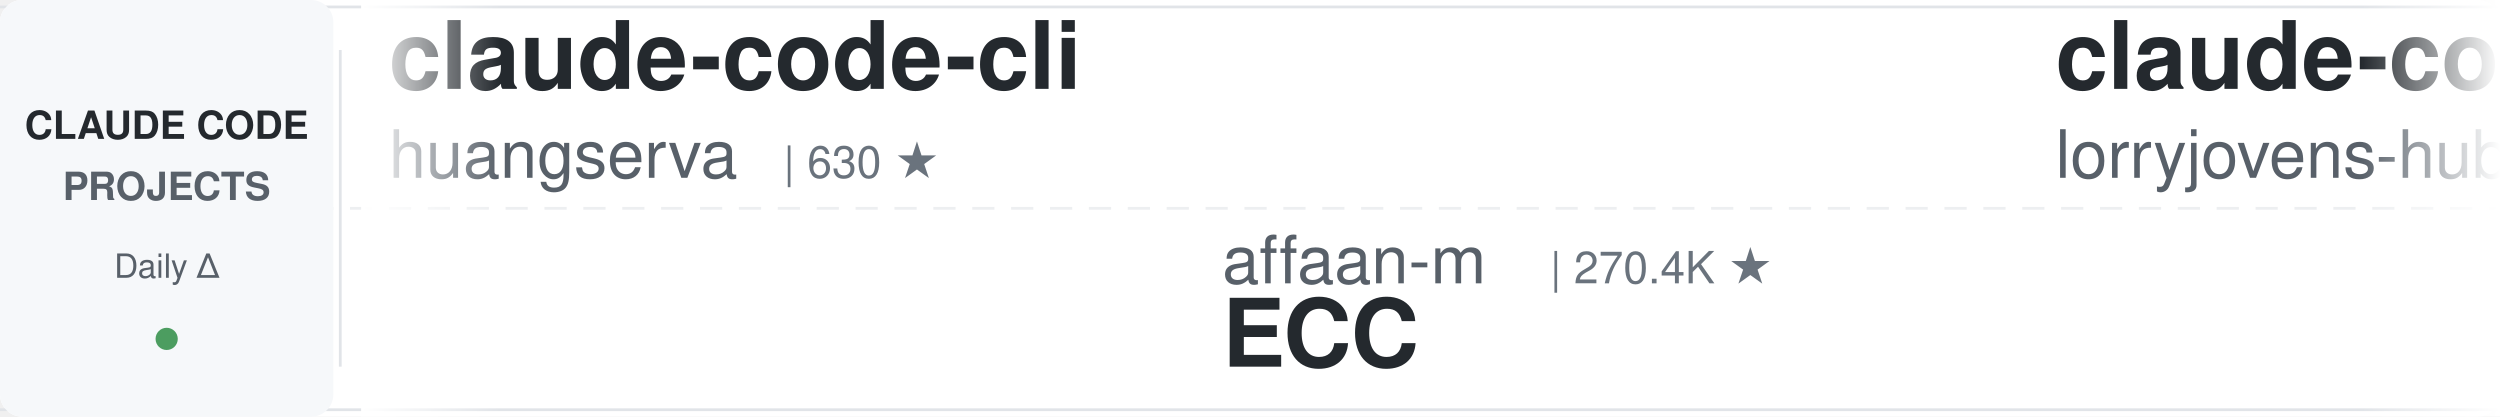
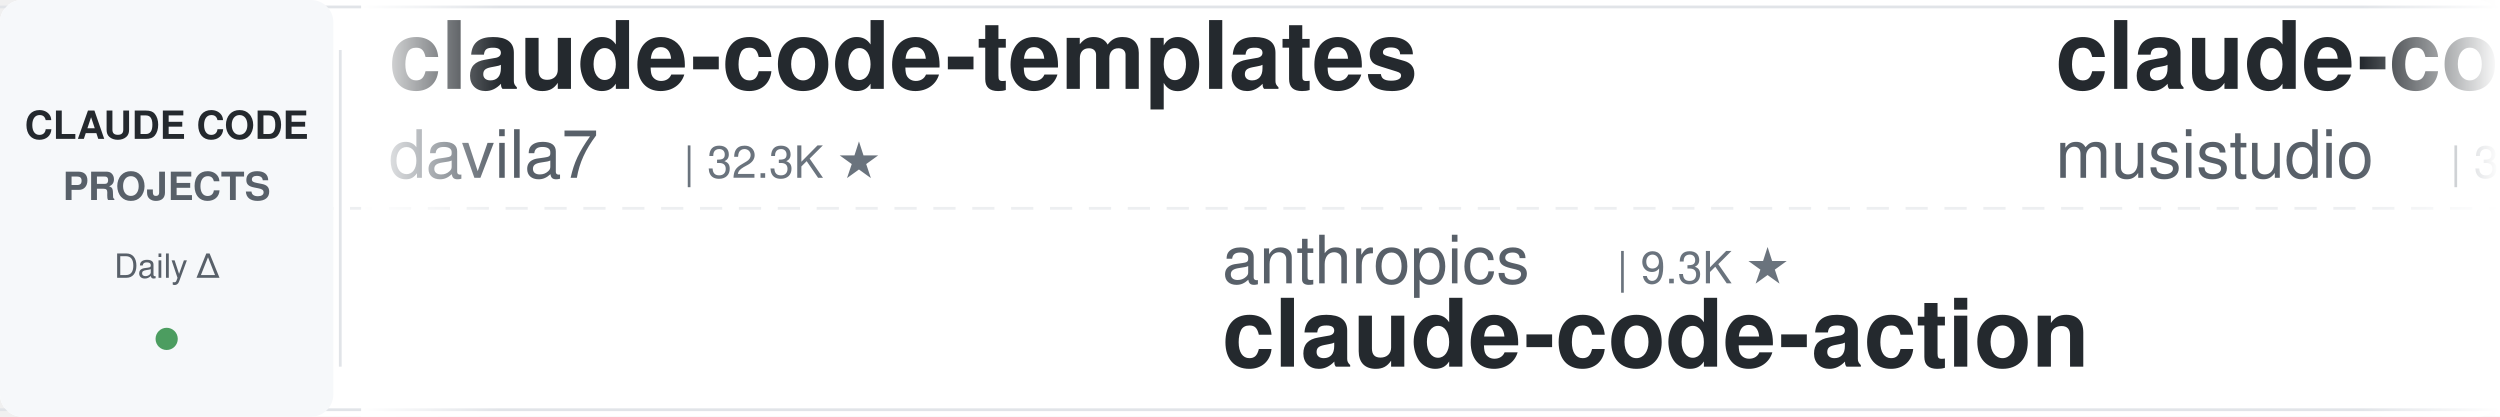
<svg xmlns="http://www.w3.org/2000/svg" width="900" height="150">
  <defs>
    <linearGradient id="leftFade" x1="0%" y1="0%" x2="100%" y2="0%">
      <stop offset="0%" style="stop-color:#ffffff;stop-opacity:1" />
      <stop offset="100%" style="stop-color:#ffffff;stop-opacity:0" />
    </linearGradient>
    <linearGradient id="rightFade" x1="0%" y1="0%" x2="100%" y2="0%">
      <stop offset="0%" style="stop-color:#ffffff;stop-opacity:0" />
      <stop offset="100%" style="stop-color:#ffffff;stop-opacity:1" />
    </linearGradient>
  </defs>
  <rect width="900" height="150" fill="#ffffff" rx="8" />
  <rect x="0" y="2" width="900" height="1" fill="#e1e4e8" />
  <rect x="0" y="147" width="900" height="1" fill="#e1e4e8" />
  <line x1="0" y1="75" x2="900" y2="75" stroke="#e1e4e8" stroke-width="1" stroke-dasharray="8 6" opacity="0.6" />
  <rect x="0" y="0" width="120" height="150" fill="#f6f8fa" rx="8" />
  <text x="60" y="50" font-family="-apple-system, BlinkMacSystemFont, 'Segoe UI', Helvetica, Arial, sans-serif" font-size="14" font-weight="600" fill="#24292e" text-anchor="middle">CLAUDE CODE</text>
  <text x="60" y="72" font-family="-apple-system, BlinkMacSystemFont, 'Segoe UI', Helvetica, Arial, sans-serif" font-size="14" font-weight="600" fill="#586069" text-anchor="middle">PROJECTS</text>
  <text x="60" y="100" font-family="-apple-system, BlinkMacSystemFont, 'Segoe UI', Helvetica, Arial, sans-serif" font-size="12" font-weight="500" fill="#586069" text-anchor="middle">Daily Δ</text>
  <circle cx="60" cy="122" r="4" fill="#22863a" opacity="0.8" />
  <rect x="122" y="18" width="1" height="114" fill="#e1e4e8" />
  <clipPath id="tickerClip">
    <rect x="130" y="0" width="770" height="150" />
  </clipPath>
  <g clip-path="url(#tickerClip)">
    <g id="tickerItems">
      <animateTransform attributeName="transform" attributeType="XML" type="translate" from="0 0" to="-3000 0" dur="54s" repeatCount="indefinite" />
      <g transform="translate(0, 0)">
-         <text x="140" y="32" font-family="-apple-system, BlinkMacSystemFont, 'Segoe UI', Helvetica, Arial, sans-serif" font-size="34" font-weight="600" fill="#24292e">claude-code-cli</text>
-         <text x="140" y="64" font-family="-apple-system, BlinkMacSystemFont, 'Segoe UI', Helvetica, Arial, sans-serif" font-size="24" font-weight="400" fill="#586069">huangserva</text>
-         <text x="282" y="64" font-family="-apple-system, BlinkMacSystemFont, 'Segoe UI', Helvetica, Arial, sans-serif" font-size="16" font-weight="500" fill="#6a737d">| 630 ★</text>
+         <text x="140" y="32" font-family="-apple-system, BlinkMacSystemFont, 'Segoe UI', Helvetica, Arial, sans-serif" font-size="34" font-weight="600" fill="#24292e">claude-code-templates</text>
+         <text x="140" y="64" font-family="-apple-system, BlinkMacSystemFont, 'Segoe UI', Helvetica, Arial, sans-serif" font-size="24" font-weight="400" fill="#586069">davila7</text>
+         <text x="246" y="64" font-family="-apple-system, BlinkMacSystemFont, 'Segoe UI', Helvetica, Arial, sans-serif" font-size="16" font-weight="500" fill="#6a737d">| 32.3K ★</text>
      </g>
      <g transform="translate(300, 0)">
-         <text x="140" y="102" font-family="-apple-system, BlinkMacSystemFont, 'Segoe UI', Helvetica, Arial, sans-serif" font-size="24" font-weight="400" fill="#586069">affaan-m</text>
-         <text x="258" y="102" font-family="-apple-system, BlinkMacSystemFont, 'Segoe UI', Helvetica, Arial, sans-serif" font-size="16" font-weight="500" fill="#6a737d">| 270.4K ★</text>
-         <text x="140" y="132" font-family="-apple-system, BlinkMacSystemFont, 'Segoe UI', Helvetica, Arial, sans-serif" font-size="34" font-weight="600" fill="#24292e">ECC</text>
+         <text x="140" y="102" font-family="-apple-system, BlinkMacSystemFont, 'Segoe UI', Helvetica, Arial, sans-serif" font-size="24" font-weight="400" fill="#586069">anthropics</text>
+         <text x="282" y="102" font-family="-apple-system, BlinkMacSystemFont, 'Segoe UI', Helvetica, Arial, sans-serif" font-size="16" font-weight="500" fill="#6a737d">| 9.3K ★</text>
+         <text x="140" y="132" font-family="-apple-system, BlinkMacSystemFont, 'Segoe UI', Helvetica, Arial, sans-serif" font-size="34" font-weight="600" fill="#24292e">claude-code-action</text>
      </g>
      <g transform="translate(600, 0)">
-         <text x="140" y="32" font-family="-apple-system, BlinkMacSystemFont, 'Segoe UI', Helvetica, Arial, sans-serif" font-size="34" font-weight="600" fill="#24292e">claude-code-rust</text>
-         <text x="140" y="64" font-family="-apple-system, BlinkMacSystemFont, 'Segoe UI', Helvetica, Arial, sans-serif" font-size="24" font-weight="400" fill="#586069">lorryjovens-hub</text>
-         <text x="342" y="64" font-family="-apple-system, BlinkMacSystemFont, 'Segoe UI', Helvetica, Arial, sans-serif" font-size="16" font-weight="500" fill="#6a737d">| 1.7K ★</text>
+         <text x="140" y="32" font-family="-apple-system, BlinkMacSystemFont, 'Segoe UI', Helvetica, Arial, sans-serif" font-size="34" font-weight="600" fill="#24292e">claude-code-router</text>
+         <text x="140" y="64" font-family="-apple-system, BlinkMacSystemFont, 'Segoe UI', Helvetica, Arial, sans-serif" font-size="24" font-weight="400" fill="#586069">musistudio</text>
+         <text x="282" y="64" font-family="-apple-system, BlinkMacSystemFont, 'Segoe UI', Helvetica, Arial, sans-serif" font-size="16" font-weight="500" fill="#6a737d">| 37.5K ★</text>
      </g>
      <g transform="translate(900, 0)">
-         <text x="140" y="102" font-family="-apple-system, BlinkMacSystemFont, 'Segoe UI', Helvetica, Arial, sans-serif" font-size="24" font-weight="400" fill="#586069">edmund-io</text>
-         <text x="270" y="102" font-family="-apple-system, BlinkMacSystemFont, 'Segoe UI', Helvetica, Arial, sans-serif" font-size="16" font-weight="500" fill="#6a737d">| 1.5K ★</text>
-         <text x="140" y="132" font-family="-apple-system, BlinkMacSystemFont, 'Segoe UI', Helvetica, Arial, sans-serif" font-size="34" font-weight="600" fill="#24292e">edmunds-claude-code</text>
+         <text x="140" y="102" font-family="-apple-system, BlinkMacSystemFont, 'Segoe UI', Helvetica, Arial, sans-serif" font-size="24" font-weight="400" fill="#586069">nicedreamzapp</text>
+         <text x="318" y="102" font-family="-apple-system, BlinkMacSystemFont, 'Segoe UI', Helvetica, Arial, sans-serif" font-size="16" font-weight="500" fill="#6a737d">| 3.3K ★</text>
+         <text x="140" y="132" font-family="-apple-system, BlinkMacSystemFont, 'Segoe UI', Helvetica, Arial, sans-serif" font-size="34" font-weight="600" fill="#24292e">claude-code-local</text>
      </g>
      <g transform="translate(1200, 0)">
-         <text x="140" y="32" font-family="-apple-system, BlinkMacSystemFont, 'Segoe UI', Helvetica, Arial, sans-serif" font-size="34" font-weight="600" fill="#24292e">awesome-claude-code-tool...</text>
-         <text x="140" y="64" font-family="-apple-system, BlinkMacSystemFont, 'Segoe UI', Helvetica, Arial, sans-serif" font-size="24" font-weight="400" fill="#586069">rohitg00</text>
-         <text x="258" y="64" font-family="-apple-system, BlinkMacSystemFont, 'Segoe UI', Helvetica, Arial, sans-serif" font-size="16" font-weight="500" fill="#6a737d">| 2.7K ★</text>
+         <text x="140" y="32" font-family="-apple-system, BlinkMacSystemFont, 'Segoe UI', Helvetica, Arial, sans-serif" font-size="34" font-weight="600" fill="#24292e">claude-code-source</text>
+         <text x="140" y="64" font-family="-apple-system, BlinkMacSystemFont, 'Segoe UI', Helvetica, Arial, sans-serif" font-size="24" font-weight="400" fill="#586069">AprilNEA</text>
+         <text x="258" y="64" font-family="-apple-system, BlinkMacSystemFont, 'Segoe UI', Helvetica, Arial, sans-serif" font-size="16" font-weight="500" fill="#6a737d">| 392 ★</text>
      </g>
      <g transform="translate(1500, 0)">
-         <text x="140" y="102" font-family="-apple-system, BlinkMacSystemFont, 'Segoe UI', Helvetica, Arial, sans-serif" font-size="24" font-weight="400" fill="#586069">LING71671</text>
-         <text x="270" y="102" font-family="-apple-system, BlinkMacSystemFont, 'Segoe UI', Helvetica, Arial, sans-serif" font-size="16" font-weight="500" fill="#6a737d">| 960 ★</text>
-         <text x="140" y="132" font-family="-apple-system, BlinkMacSystemFont, 'Segoe UI', Helvetica, Arial, sans-serif" font-size="34" font-weight="600" fill="#24292e">Open-ClaudeCode</text>
+         <text x="140" y="102" font-family="-apple-system, BlinkMacSystemFont, 'Segoe UI', Helvetica, Arial, sans-serif" font-size="24" font-weight="400" fill="#586069">ykdojo</text>
+         <text x="234" y="102" font-family="-apple-system, BlinkMacSystemFont, 'Segoe UI', Helvetica, Arial, sans-serif" font-size="16" font-weight="500" fill="#6a737d">| 10.2K ★</text>
+         <text x="140" y="132" font-family="-apple-system, BlinkMacSystemFont, 'Segoe UI', Helvetica, Arial, sans-serif" font-size="34" font-weight="600" fill="#24292e">claude-code-tips</text>
      </g>
      <g transform="translate(1800, 0)">
-         <text x="140" y="32" font-family="-apple-system, BlinkMacSystemFont, 'Segoe UI', Helvetica, Arial, sans-serif" font-size="34" font-weight="600" fill="#24292e">claude-code-from-source</text>
-         <text x="140" y="64" font-family="-apple-system, BlinkMacSystemFont, 'Segoe UI', Helvetica, Arial, sans-serif" font-size="24" font-weight="400" fill="#586069">alejandrobalderas</text>
-         <text x="366" y="64" font-family="-apple-system, BlinkMacSystemFont, 'Segoe UI', Helvetica, Arial, sans-serif" font-size="16" font-weight="500" fill="#6a737d">| 3.0K ★</text>
+         <text x="140" y="32" font-family="-apple-system, BlinkMacSystemFont, 'Segoe UI', Helvetica, Arial, sans-serif" font-size="34" font-weight="600" fill="#24292e">claude-code-showcase</text>
+         <text x="140" y="64" font-family="-apple-system, BlinkMacSystemFont, 'Segoe UI', Helvetica, Arial, sans-serif" font-size="24" font-weight="400" fill="#586069">ChrisWiles</text>
+         <text x="282" y="64" font-family="-apple-system, BlinkMacSystemFont, 'Segoe UI', Helvetica, Arial, sans-serif" font-size="16" font-weight="500" fill="#6a737d">| 6.1K ★</text>
      </g>
      <g transform="translate(2100, 0)">
-         <text x="140" y="102" font-family="-apple-system, BlinkMacSystemFont, 'Segoe UI', Helvetica, Arial, sans-serif" font-size="24" font-weight="400" fill="#586069">Chachamaru127</text>
-         <text x="318" y="102" font-family="-apple-system, BlinkMacSystemFont, 'Segoe UI', Helvetica, Arial, sans-serif" font-size="16" font-weight="500" fill="#6a737d">| 3.1K ★</text>
-         <text x="140" y="132" font-family="-apple-system, BlinkMacSystemFont, 'Segoe UI', Helvetica, Arial, sans-serif" font-size="34" font-weight="600" fill="#24292e">claude-code-harness</text>
+         <text x="140" y="102" font-family="-apple-system, BlinkMacSystemFont, 'Segoe UI', Helvetica, Arial, sans-serif" font-size="24" font-weight="400" fill="#586069">Yuyz0112</text>
+         <text x="258" y="102" font-family="-apple-system, BlinkMacSystemFont, 'Segoe UI', Helvetica, Arial, sans-serif" font-size="16" font-weight="500" fill="#6a737d">| 2.4K ★</text>
+         <text x="140" y="132" font-family="-apple-system, BlinkMacSystemFont, 'Segoe UI', Helvetica, Arial, sans-serif" font-size="34" font-weight="600" fill="#24292e">claude-code-reverse</text>
      </g>
      <g transform="translate(2400, 0)">
-         <text x="140" y="32" font-family="-apple-system, BlinkMacSystemFont, 'Segoe UI', Helvetica, Arial, sans-serif" font-size="34" font-weight="600" fill="#24292e">claude-code-security-rev...</text>
-         <text x="140" y="64" font-family="-apple-system, BlinkMacSystemFont, 'Segoe UI', Helvetica, Arial, sans-serif" font-size="24" font-weight="400" fill="#586069">anthropics</text>
-         <text x="282" y="64" font-family="-apple-system, BlinkMacSystemFont, 'Segoe UI', Helvetica, Arial, sans-serif" font-size="16" font-weight="500" fill="#6a737d">| 6.3K ★</text>
+         <text x="140" y="32" font-family="-apple-system, BlinkMacSystemFont, 'Segoe UI', Helvetica, Arial, sans-serif" font-size="34" font-weight="600" fill="#24292e">claude-code-source</text>
+         <text x="140" y="64" font-family="-apple-system, BlinkMacSystemFont, 'Segoe UI', Helvetica, Arial, sans-serif" font-size="24" font-weight="400" fill="#586069">hangsman</text>
+         <text x="258" y="64" font-family="-apple-system, BlinkMacSystemFont, 'Segoe UI', Helvetica, Arial, sans-serif" font-size="16" font-weight="500" fill="#6a737d">| 796 ★</text>
      </g>
      <g transform="translate(2700, 0)">
-         <text x="140" y="102" font-family="-apple-system, BlinkMacSystemFont, 'Segoe UI', Helvetica, Arial, sans-serif" font-size="24" font-weight="400" fill="#586069">darcyegb</text>
-         <text x="258" y="102" font-family="-apple-system, BlinkMacSystemFont, 'Segoe UI', Helvetica, Arial, sans-serif" font-size="16" font-weight="500" fill="#6a737d">| 770 ★</text>
-         <text x="140" y="132" font-family="-apple-system, BlinkMacSystemFont, 'Segoe UI', Helvetica, Arial, sans-serif" font-size="34" font-weight="600" fill="#24292e">ClaudeCodeAgents</text>
+         <text x="140" y="102" font-family="-apple-system, BlinkMacSystemFont, 'Segoe UI', Helvetica, Arial, sans-serif" font-size="24" font-weight="400" fill="#586069">luyao618</text>
+         <text x="258" y="102" font-family="-apple-system, BlinkMacSystemFont, 'Segoe UI', Helvetica, Arial, sans-serif" font-size="16" font-weight="500" fill="#6a737d">| 1.7K ★</text>
+         <text x="140" y="132" font-family="-apple-system, BlinkMacSystemFont, 'Segoe UI', Helvetica, Arial, sans-serif" font-size="34" font-weight="600" fill="#24292e">Claude-Code-Source-Study</text>
      </g>
      <g transform="translate(3000, 0)">
-         <text x="140" y="32" font-family="-apple-system, BlinkMacSystemFont, 'Segoe UI', Helvetica, Arial, sans-serif" font-size="34" font-weight="600" fill="#24292e">claude-code-cli</text>
-         <text x="140" y="64" font-family="-apple-system, BlinkMacSystemFont, 'Segoe UI', Helvetica, Arial, sans-serif" font-size="24" font-weight="400" fill="#586069">huangserva</text>
-         <text x="282" y="64" font-family="-apple-system, BlinkMacSystemFont, 'Segoe UI', Helvetica, Arial, sans-serif" font-size="16" font-weight="500" fill="#6a737d">| 630 ★</text>
+         <text x="140" y="32" font-family="-apple-system, BlinkMacSystemFont, 'Segoe UI', Helvetica, Arial, sans-serif" font-size="34" font-weight="600" fill="#24292e">claude-code-templates</text>
+         <text x="140" y="64" font-family="-apple-system, BlinkMacSystemFont, 'Segoe UI', Helvetica, Arial, sans-serif" font-size="24" font-weight="400" fill="#586069">davila7</text>
+         <text x="246" y="64" font-family="-apple-system, BlinkMacSystemFont, 'Segoe UI', Helvetica, Arial, sans-serif" font-size="16" font-weight="500" fill="#6a737d">| 32.3K ★</text>
      </g>
      <g transform="translate(3300, 0)">
-         <text x="140" y="102" font-family="-apple-system, BlinkMacSystemFont, 'Segoe UI', Helvetica, Arial, sans-serif" font-size="24" font-weight="400" fill="#586069">affaan-m</text>
-         <text x="258" y="102" font-family="-apple-system, BlinkMacSystemFont, 'Segoe UI', Helvetica, Arial, sans-serif" font-size="16" font-weight="500" fill="#6a737d">| 270.4K ★</text>
-         <text x="140" y="132" font-family="-apple-system, BlinkMacSystemFont, 'Segoe UI', Helvetica, Arial, sans-serif" font-size="34" font-weight="600" fill="#24292e">ECC</text>
+         <text x="140" y="102" font-family="-apple-system, BlinkMacSystemFont, 'Segoe UI', Helvetica, Arial, sans-serif" font-size="24" font-weight="400" fill="#586069">anthropics</text>
+         <text x="282" y="102" font-family="-apple-system, BlinkMacSystemFont, 'Segoe UI', Helvetica, Arial, sans-serif" font-size="16" font-weight="500" fill="#6a737d">| 9.3K ★</text>
+         <text x="140" y="132" font-family="-apple-system, BlinkMacSystemFont, 'Segoe UI', Helvetica, Arial, sans-serif" font-size="34" font-weight="600" fill="#24292e">claude-code-action</text>
      </g>
      <g transform="translate(3600, 0)">
-         <text x="140" y="32" font-family="-apple-system, BlinkMacSystemFont, 'Segoe UI', Helvetica, Arial, sans-serif" font-size="34" font-weight="600" fill="#24292e">claude-code-rust</text>
-         <text x="140" y="64" font-family="-apple-system, BlinkMacSystemFont, 'Segoe UI', Helvetica, Arial, sans-serif" font-size="24" font-weight="400" fill="#586069">lorryjovens-hub</text>
-         <text x="342" y="64" font-family="-apple-system, BlinkMacSystemFont, 'Segoe UI', Helvetica, Arial, sans-serif" font-size="16" font-weight="500" fill="#6a737d">| 1.7K ★</text>
+         <text x="140" y="32" font-family="-apple-system, BlinkMacSystemFont, 'Segoe UI', Helvetica, Arial, sans-serif" font-size="34" font-weight="600" fill="#24292e">claude-code-router</text>
+         <text x="140" y="64" font-family="-apple-system, BlinkMacSystemFont, 'Segoe UI', Helvetica, Arial, sans-serif" font-size="24" font-weight="400" fill="#586069">musistudio</text>
+         <text x="282" y="64" font-family="-apple-system, BlinkMacSystemFont, 'Segoe UI', Helvetica, Arial, sans-serif" font-size="16" font-weight="500" fill="#6a737d">| 37.5K ★</text>
      </g>
      <g transform="translate(3900, 0)">
-         <text x="140" y="102" font-family="-apple-system, BlinkMacSystemFont, 'Segoe UI', Helvetica, Arial, sans-serif" font-size="24" font-weight="400" fill="#586069">edmund-io</text>
-         <text x="270" y="102" font-family="-apple-system, BlinkMacSystemFont, 'Segoe UI', Helvetica, Arial, sans-serif" font-size="16" font-weight="500" fill="#6a737d">| 1.5K ★</text>
-         <text x="140" y="132" font-family="-apple-system, BlinkMacSystemFont, 'Segoe UI', Helvetica, Arial, sans-serif" font-size="34" font-weight="600" fill="#24292e">edmunds-claude-code</text>
+         <text x="140" y="102" font-family="-apple-system, BlinkMacSystemFont, 'Segoe UI', Helvetica, Arial, sans-serif" font-size="24" font-weight="400" fill="#586069">nicedreamzapp</text>
+         <text x="318" y="102" font-family="-apple-system, BlinkMacSystemFont, 'Segoe UI', Helvetica, Arial, sans-serif" font-size="16" font-weight="500" fill="#6a737d">| 3.3K ★</text>
+         <text x="140" y="132" font-family="-apple-system, BlinkMacSystemFont, 'Segoe UI', Helvetica, Arial, sans-serif" font-size="34" font-weight="600" fill="#24292e">claude-code-local</text>
      </g>
    </g>
  </g>
  <rect x="130" y="0" width="50" height="150" fill="url(#leftFade)" />
  <rect x="850" y="0" width="50" height="150" fill="url(#rightFade)" />
</svg>
